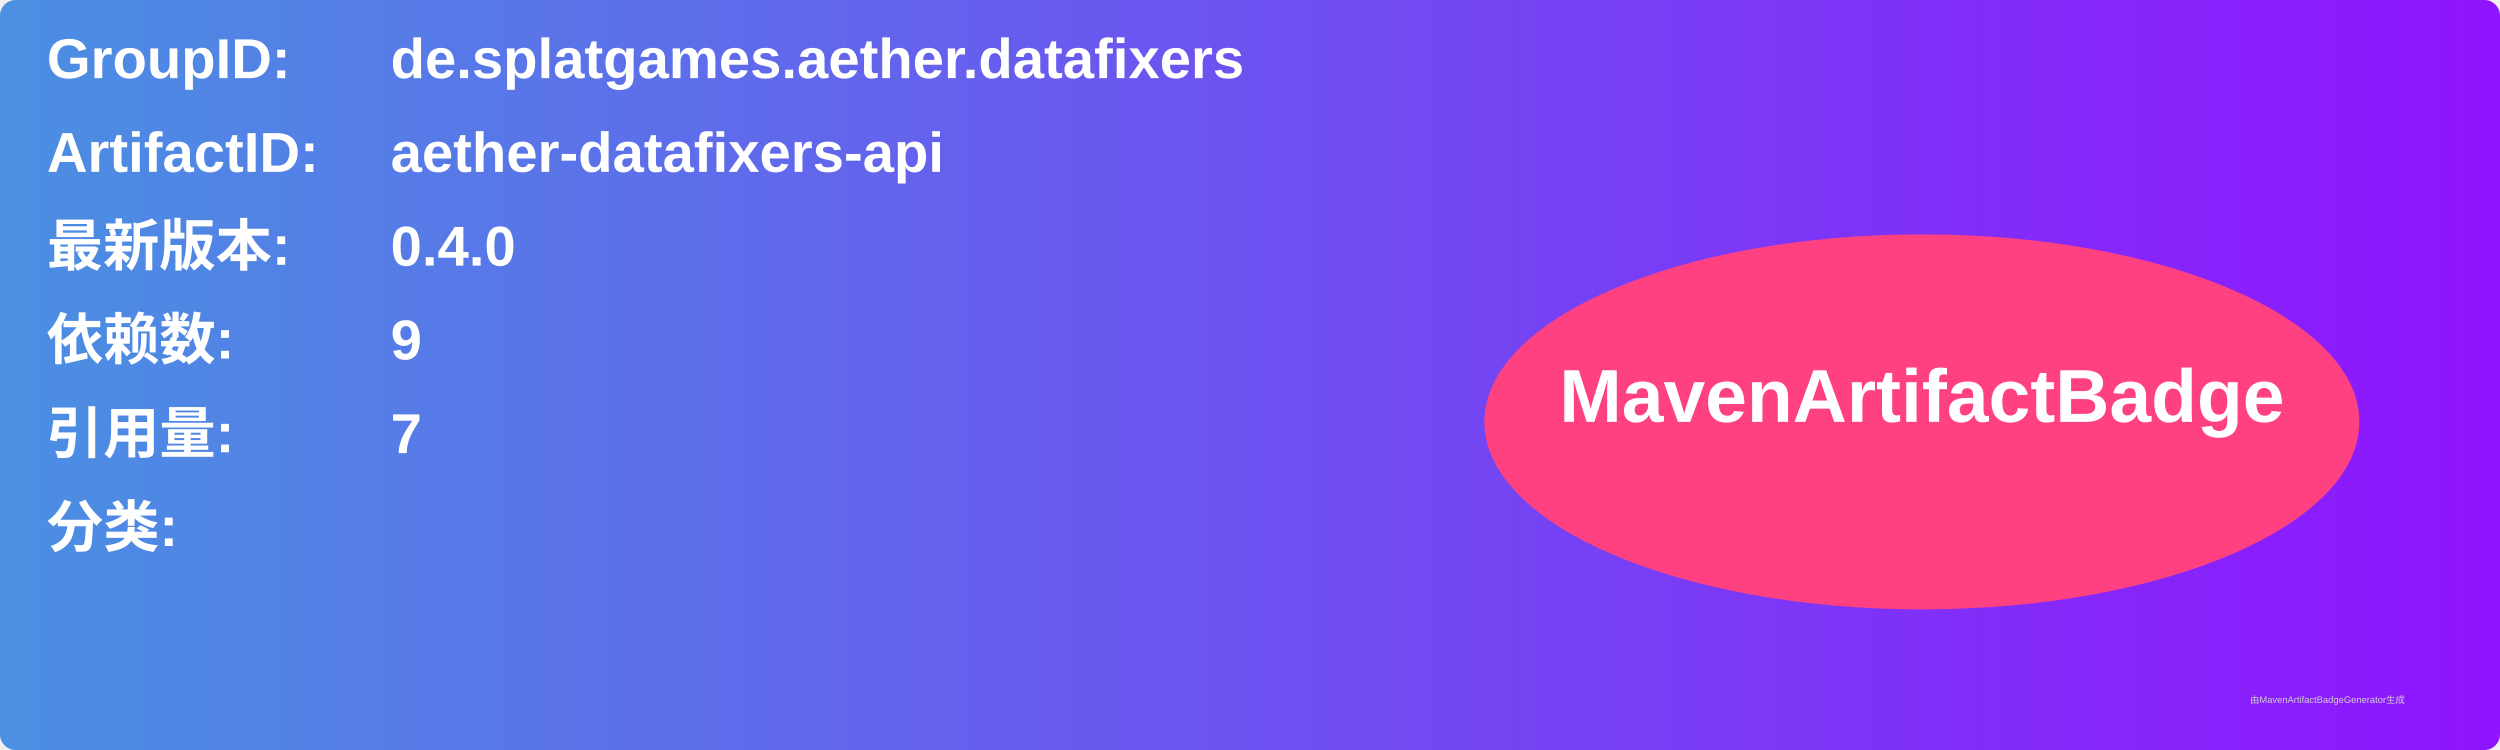
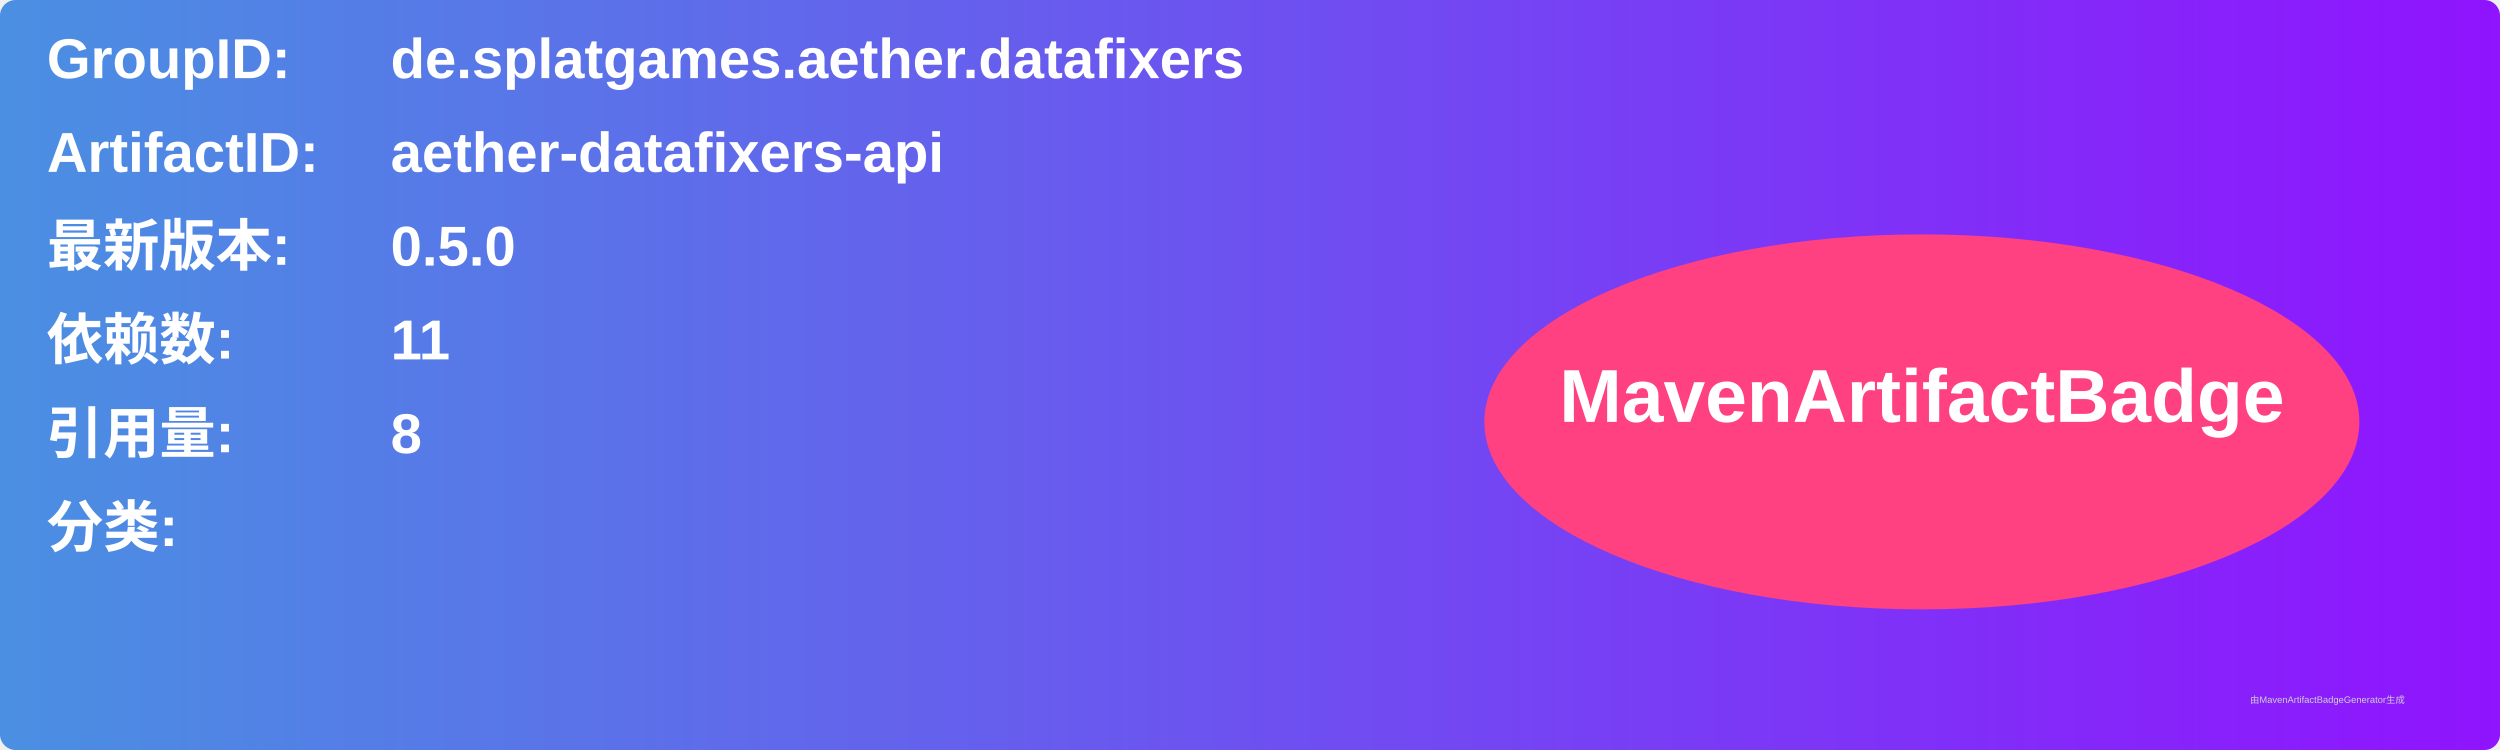
<svg xmlns="http://www.w3.org/2000/svg" width="800" height="240" viewBox="0 0 800 240">
  <linearGradient id="grad" x1="0%" y1="0%" x2="100%" y2="0%">
    <stop offset="0%" stop-color="#4a90e2" />
    <stop offset="100%" stop-color="#9013fe" />
  </linearGradient>
  <rect width="100%" height="100%" rx="5" ry="5" fill="url(#grad)" />
  <g transform="translate(15, 15)">
    <text x="0" y="10" font-family="Arial" font-size="18" fill="white" font-weight="bold" width="260">GroupID:</text>
    <text x="110" y="10" font-family="Arial" font-size="18" fill="white" font-weight="bold" width="460">de.splatgames.aether.datafixers</text>
    <text x="0" y="40" font-family="Arial" font-size="18" fill="white" font-weight="bold" width="260">ArtifactID:</text>
    <text x="110" y="40" font-family="Arial" font-size="18" fill="white" font-weight="bold" width="460">aether-datafixers-api</text>
    <text x="0" y="70" font-family="Arial" font-size="18" fill="white" font-weight="bold">最新版本:</text>
    <text x="110" y="70" font-family="Arial" font-size="18" fill="white" font-weight="bold">
-       <tspan font-weight="bold">0.4.0</tspan>
+       <tspan font-weight="bold">0.5.0</tspan>
    </text>
    <text x="0" y="100" font-family="Arial" font-size="18" fill="white" font-weight="bold">依赖数: </text>
    <text x="110" y="100" font-family="Arial" font-size="18" fill="white">
-       <tspan font-weight="bold">9</tspan>
+       <tspan font-weight="bold">11</tspan>
    </text>
    <text x="0" y="130" font-family="Arial" font-size="18" fill="white" font-weight="bold">引用量: </text>
    <text x="110" y="130" font-family="Arial" font-size="18" fill="white">
-       <tspan font-weight="bold">7</tspan>
+       <tspan font-weight="bold">8</tspan>
    </text>
    <text x="0" y="160" font-family="Arial" font-size="18" fill="white" font-weight="bold">分类:</text>
    <text x="10" y="190" font-family="Arial" font-size="10" fill="white">
      <tspan font-weight="bold" />
    </text>
    <ellipse cx="600" cy="120" rx="140" ry="60" fill="#ff4081" />
    <text x="600" y="120" text-anchor="middle" font-family="Arial" font-size="24" fill="white" font-weight="bold">MavenArtifactBadge</text>
  </g>
  <text x="720" y="225" font-family="Arial" font-size="3" fill="#d0d0d0">由MavenArtifactBadgeGenerator生成</text>
</svg>
